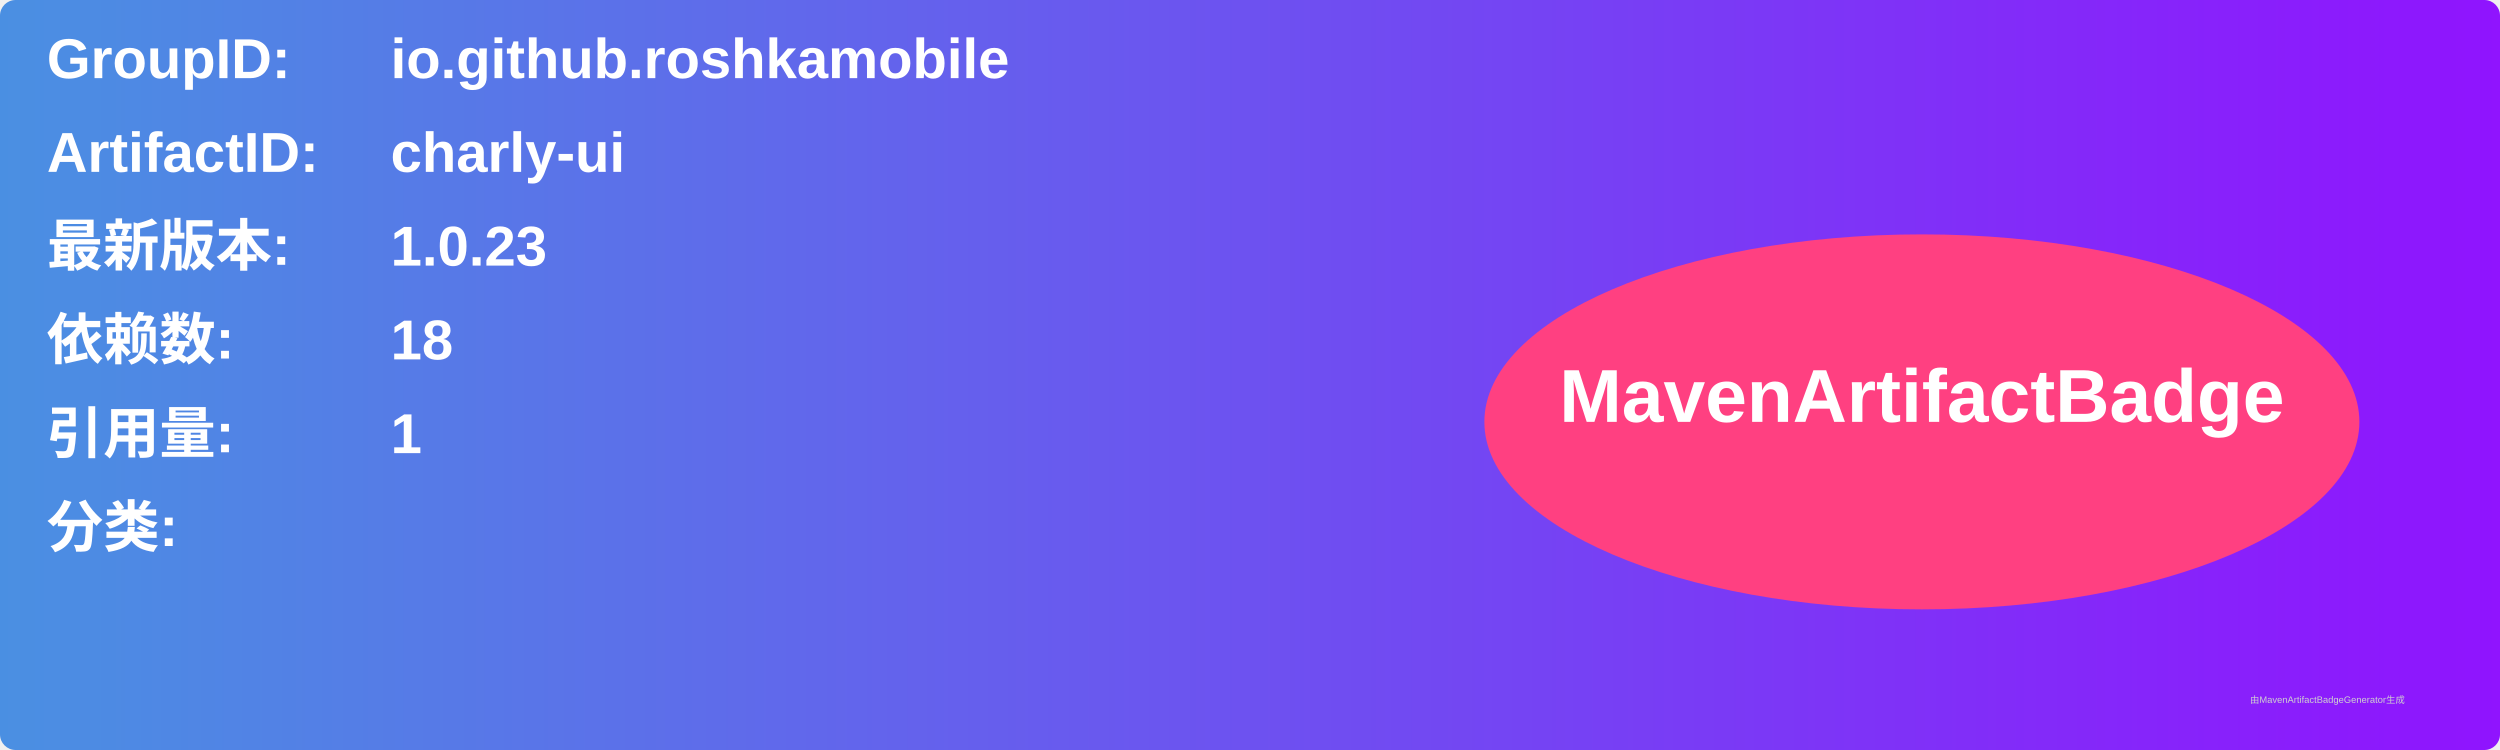
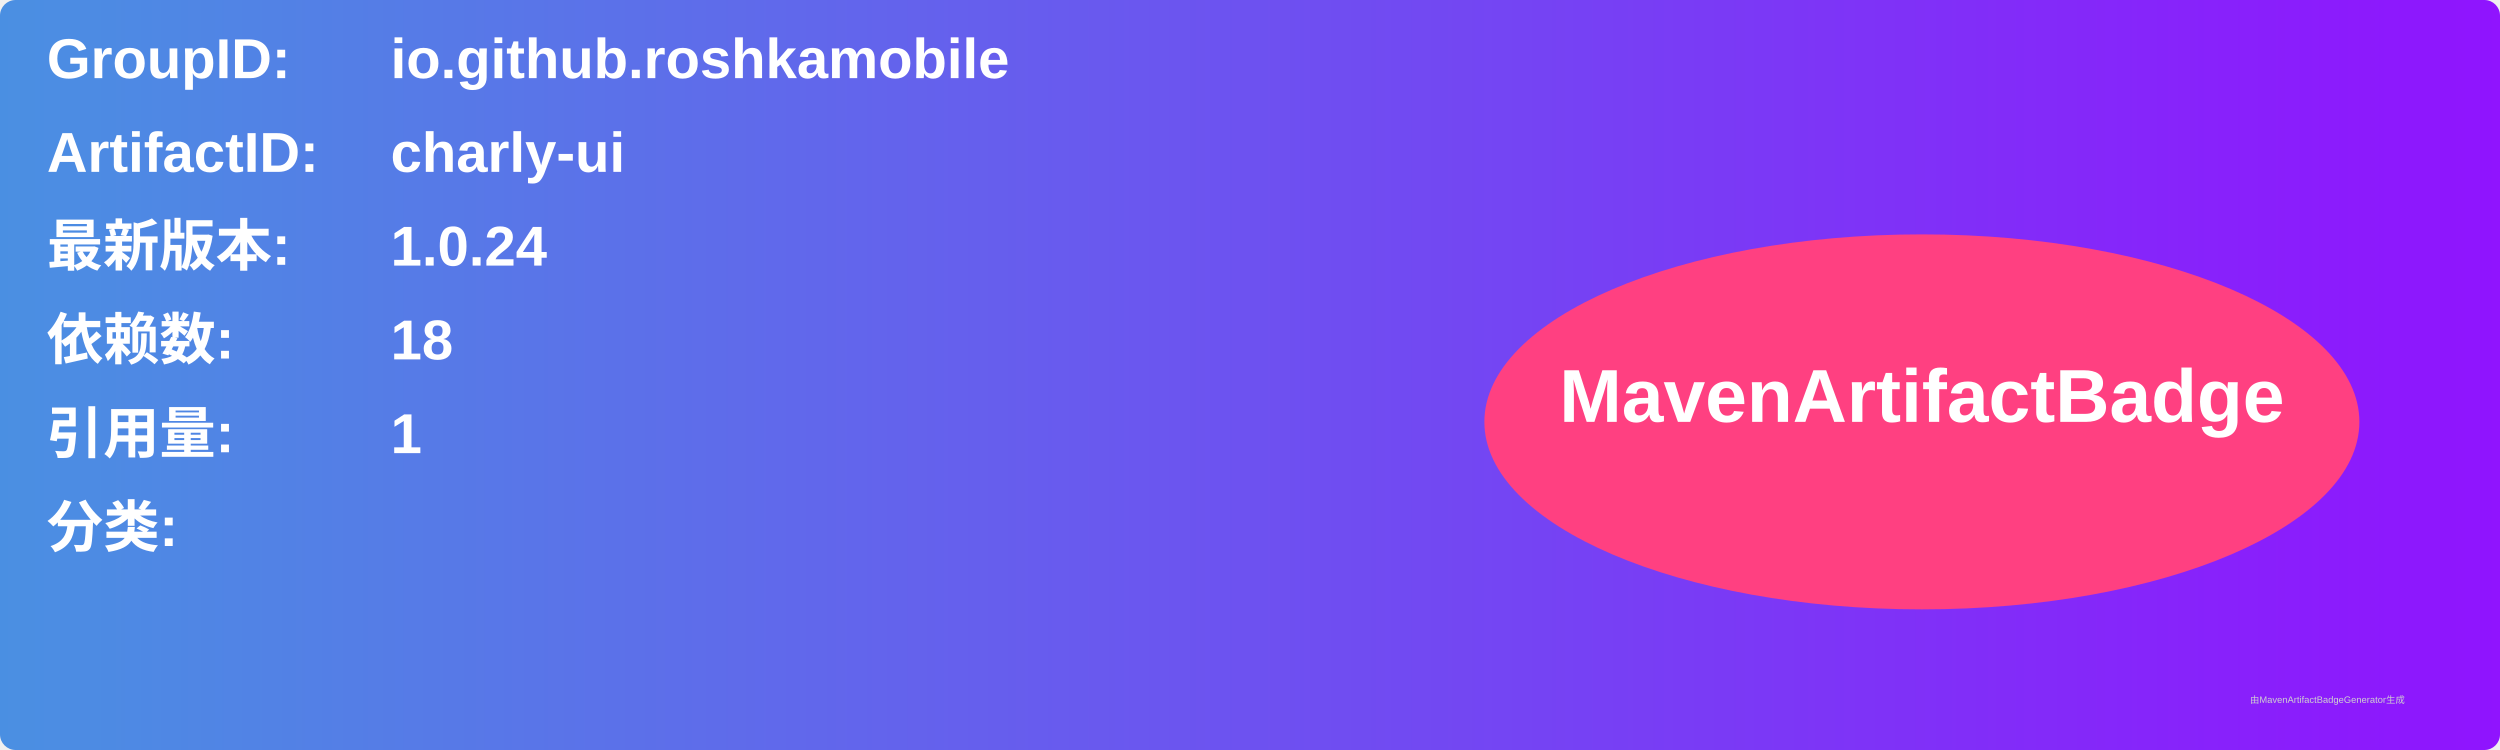
<svg xmlns="http://www.w3.org/2000/svg" width="800" height="240" viewBox="0 0 800 240">
  <linearGradient id="grad" x1="0%" y1="0%" x2="100%" y2="0%">
    <stop offset="0%" stop-color="#4a90e2" />
    <stop offset="100%" stop-color="#9013fe" />
  </linearGradient>
  <rect width="100%" height="100%" rx="5" ry="5" fill="url(#grad)" />
  <g transform="translate(15, 15)">
    <text x="0" y="10" font-family="Arial" font-size="18" fill="white" font-weight="bold" width="260">GroupID:</text>
    <text x="110" y="10" font-family="Arial" font-size="18" fill="white" font-weight="bold" width="460">io.github.roshkamobile</text>
    <text x="0" y="40" font-family="Arial" font-size="18" fill="white" font-weight="bold" width="260">ArtifactID:</text>
    <text x="110" y="40" font-family="Arial" font-size="18" fill="white" font-weight="bold" width="460">charly-ui</text>
    <text x="0" y="70" font-family="Arial" font-size="18" fill="white" font-weight="bold">最新版本:</text>
    <text x="110" y="70" font-family="Arial" font-size="18" fill="white" font-weight="bold">
-       <tspan font-weight="bold">1.0.23</tspan>
+       <tspan font-weight="bold">1.0.24</tspan>
    </text>
    <text x="0" y="100" font-family="Arial" font-size="18" fill="white" font-weight="bold">依赖数: </text>
    <text x="110" y="100" font-family="Arial" font-size="18" fill="white">
      <tspan font-weight="bold">18</tspan>
    </text>
    <text x="0" y="130" font-family="Arial" font-size="18" fill="white" font-weight="bold">引用量: </text>
    <text x="110" y="130" font-family="Arial" font-size="18" fill="white">
      <tspan font-weight="bold">1</tspan>
    </text>
    <text x="0" y="160" font-family="Arial" font-size="18" fill="white" font-weight="bold">分类:</text>
    <text x="10" y="190" font-family="Arial" font-size="10" fill="white">
      <tspan font-weight="bold" />
    </text>
    <ellipse cx="600" cy="120" rx="140" ry="60" fill="#ff4081" />
    <text x="600" y="120" text-anchor="middle" font-family="Arial" font-size="24" fill="white" font-weight="bold">MavenArtifactBadge</text>
  </g>
  <text x="720" y="225" font-family="Arial" font-size="3" fill="#d0d0d0">由MavenArtifactBadgeGenerator生成</text>
</svg>
